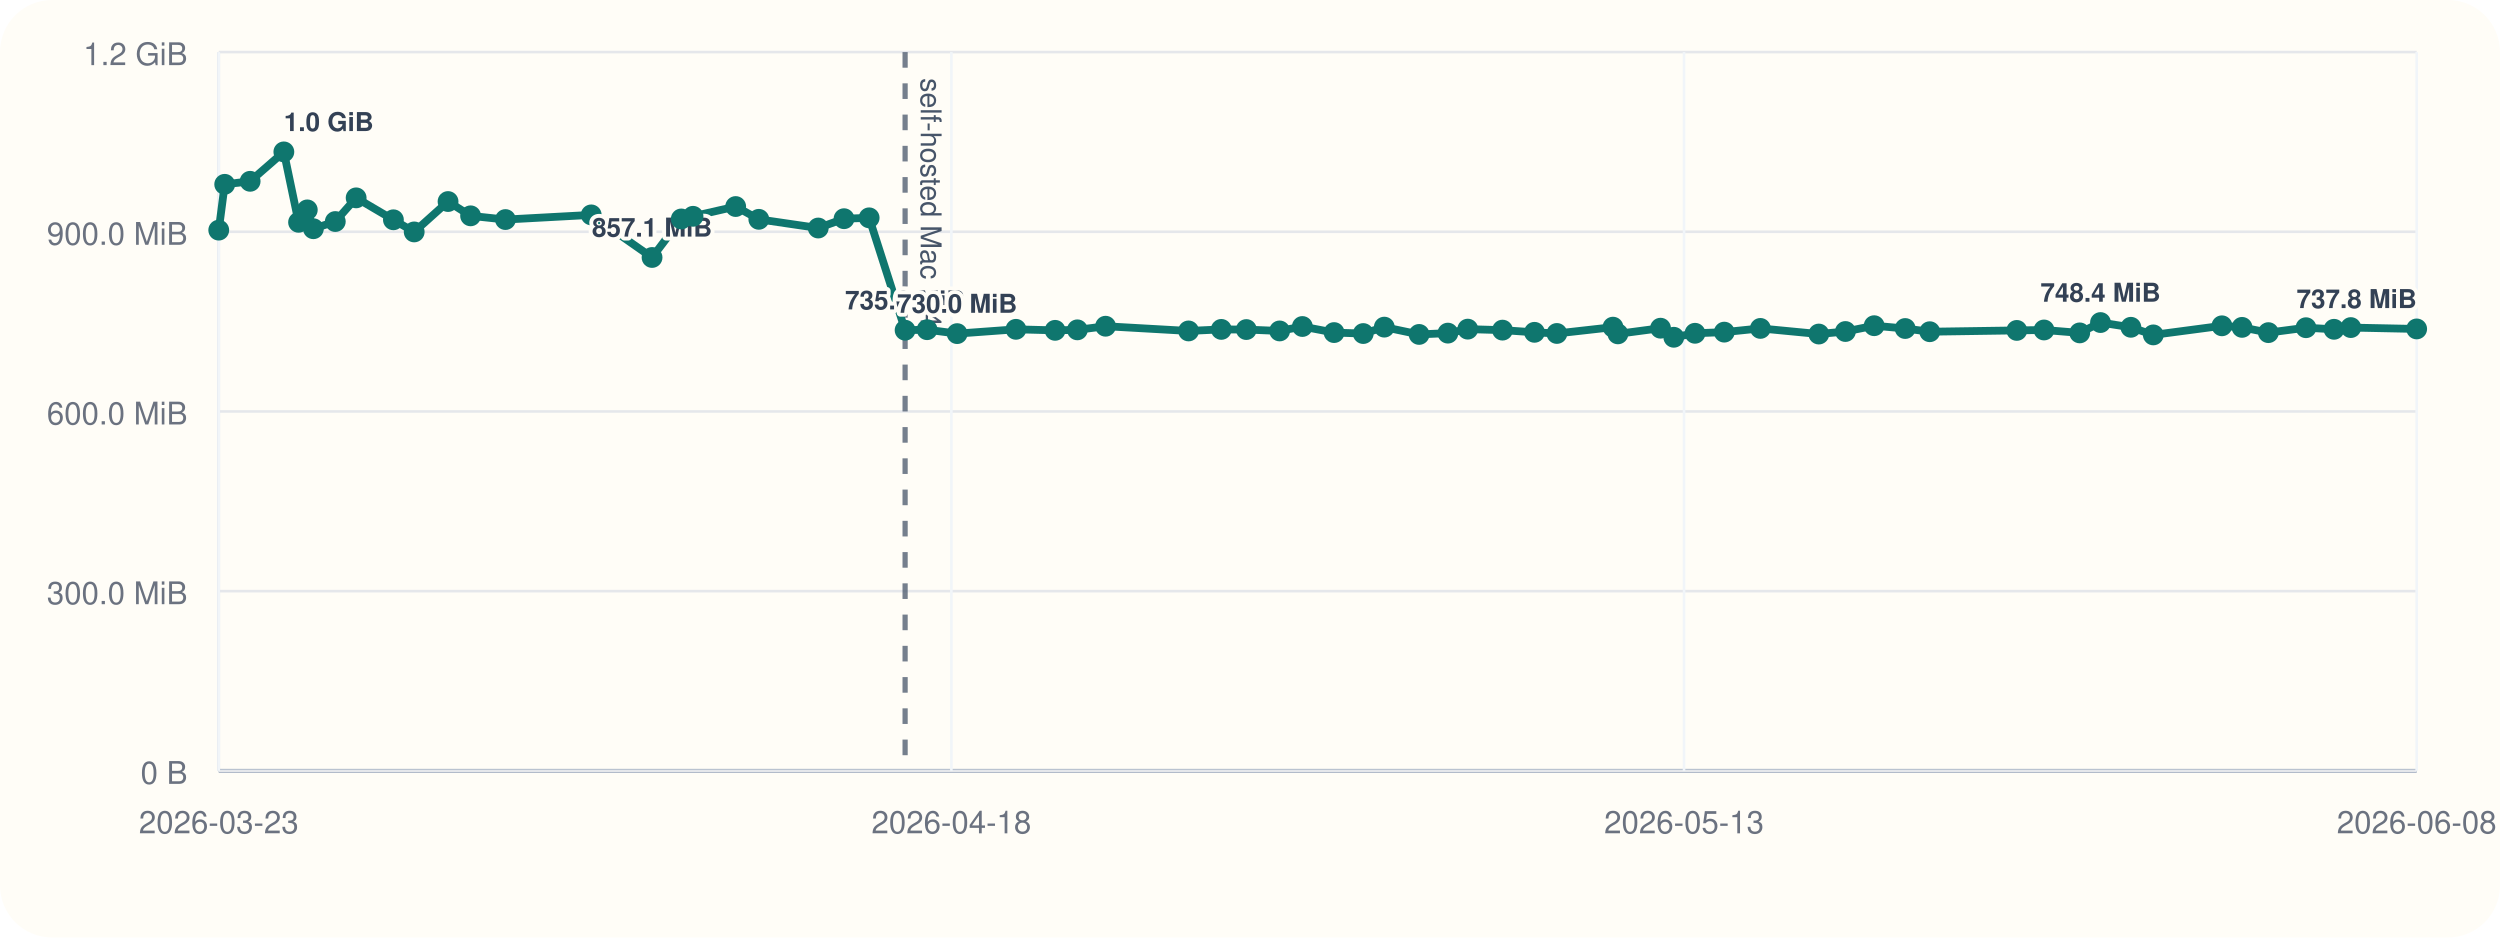
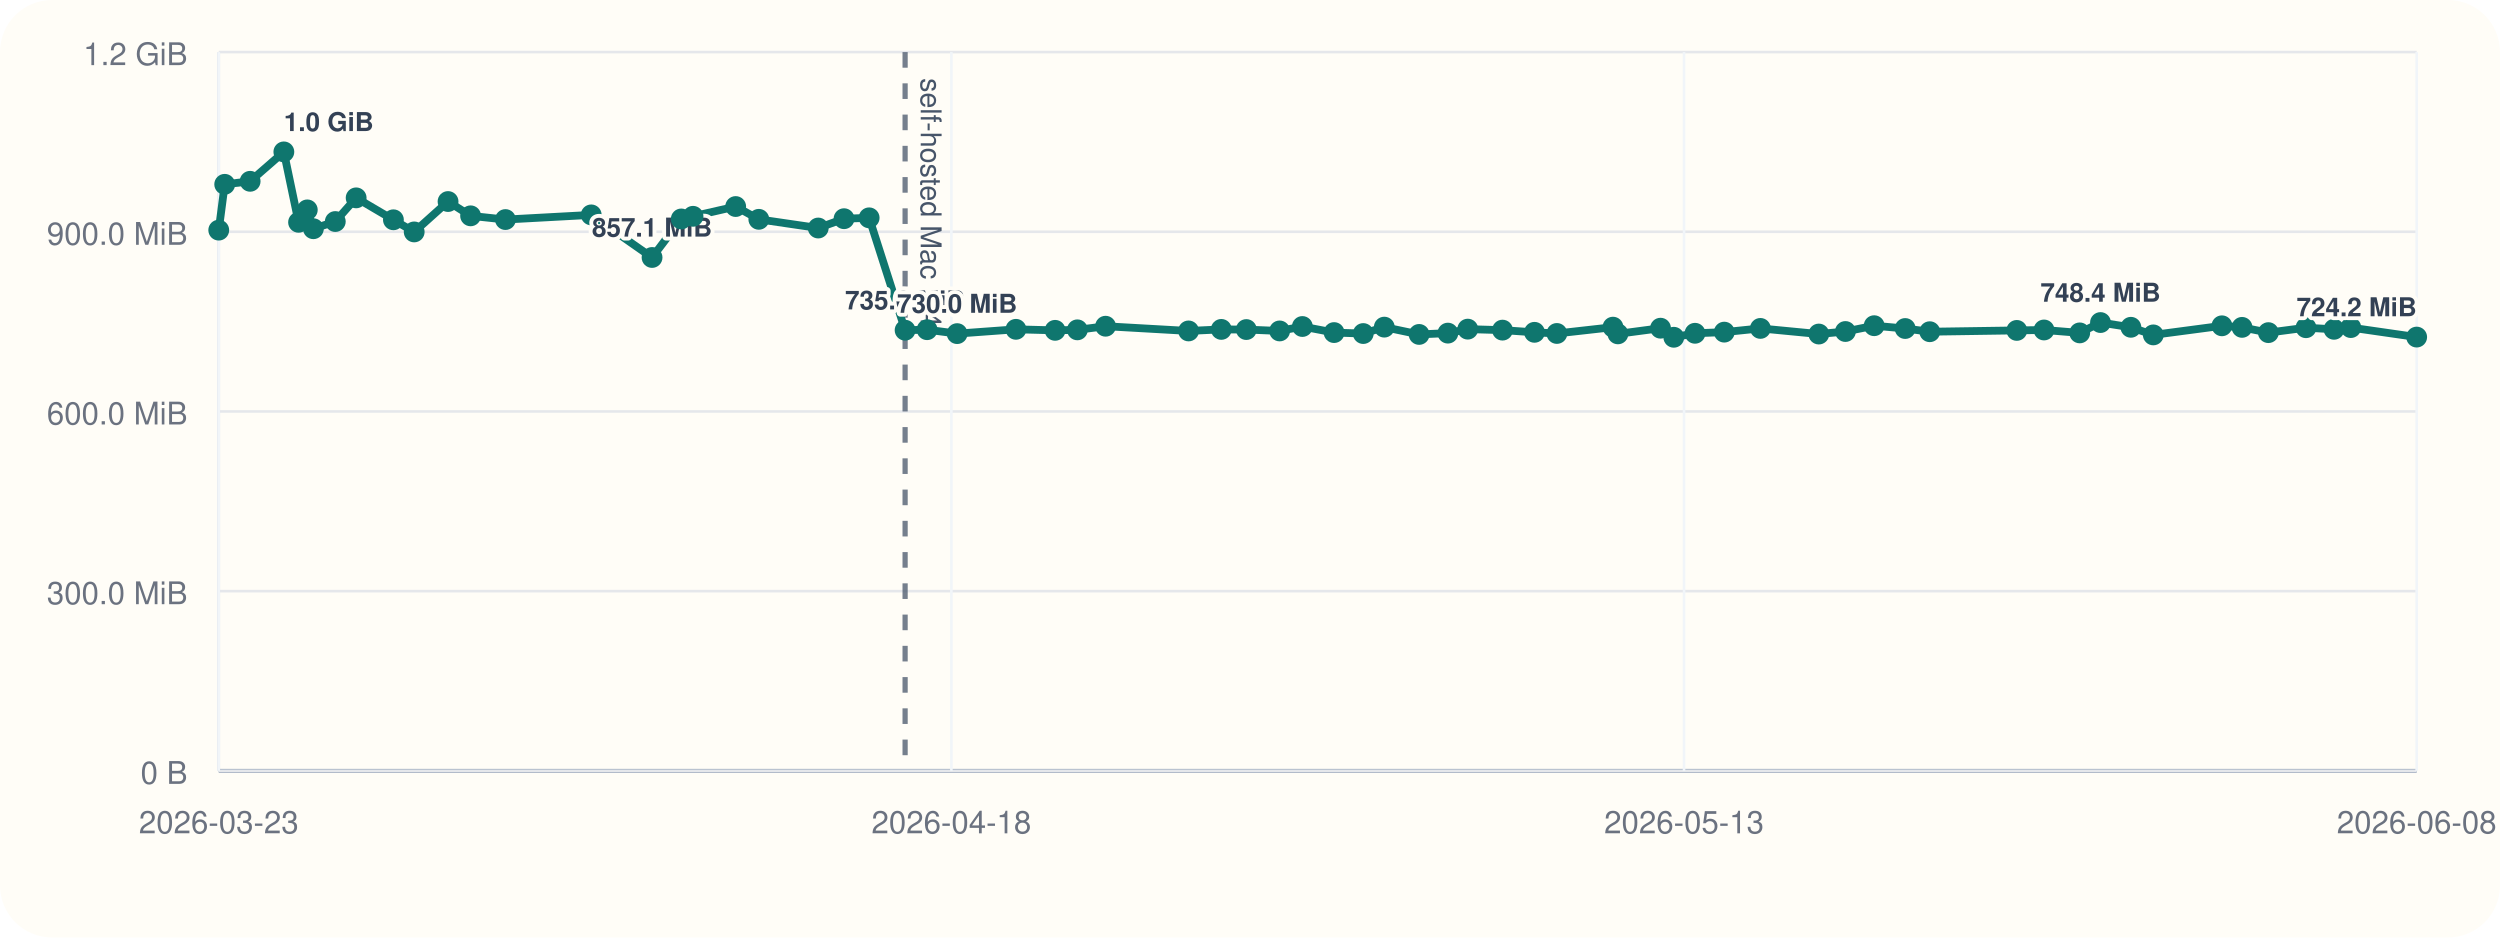
<svg xmlns="http://www.w3.org/2000/svg" viewBox="0 0 960 360">
  <rect width="960" height="360" rx="20" fill="#fffdf7" />
  <line x1="84" y1="296" x2="928" y2="296" stroke="#cbd5e1" stroke-width="1" />
  <line x1="84" y1="20" x2="84" y2="296" stroke="#cbd5e1" stroke-width="1" />
  <line x1="84" y1="296.00" x2="928" y2="296.00" stroke="#94a3b8" stroke-width="1.5" />
  <line x1="84" y1="296.00" x2="928" y2="296.00" stroke="#e5e7eb" stroke-width="1" />
  <text x="72" y="301.00" text-anchor="end" font-size="12" font-family="Helvetica, Arial, sans-serif" fill="#6b7280">0 B</text>
  <line x1="84" y1="227.00" x2="928" y2="227.00" stroke="#e5e7eb" stroke-width="1" />
  <text x="72" y="232.00" text-anchor="end" font-size="12" font-family="Helvetica, Arial, sans-serif" fill="#6b7280">300.0 MiB</text>
  <line x1="84" y1="158.00" x2="928" y2="158.00" stroke="#e5e7eb" stroke-width="1" />
  <text x="72" y="163.00" text-anchor="end" font-size="12" font-family="Helvetica, Arial, sans-serif" fill="#6b7280">600.0 MiB</text>
  <line x1="84" y1="89.00" x2="928" y2="89.00" stroke="#e5e7eb" stroke-width="1" />
  <text x="72" y="94.00" text-anchor="end" font-size="12" font-family="Helvetica, Arial, sans-serif" fill="#6b7280">900.0 MiB</text>
  <line x1="84" y1="20.00" x2="928" y2="20.00" stroke="#e5e7eb" stroke-width="1" />
  <text x="72" y="25.00" text-anchor="end" font-size="12" font-family="Helvetica, Arial, sans-serif" fill="#6b7280">1.2 GiB</text>
  <line x1="84.00" y1="20" x2="84.00" y2="296" stroke="#f1f5f9" stroke-width="1" />
  <text x="84.00" y="320" text-anchor="middle" font-size="12" font-family="Helvetica, Arial, sans-serif" fill="#6b7280">2026-03-23</text>
  <line x1="365.33" y1="20" x2="365.33" y2="296" stroke="#f1f5f9" stroke-width="1" />
  <text x="365.33" y="320" text-anchor="middle" font-size="12" font-family="Helvetica, Arial, sans-serif" fill="#6b7280">2026-04-18</text>
  <line x1="646.67" y1="20" x2="646.67" y2="296" stroke="#f1f5f9" stroke-width="1" />
  <text x="646.67" y="320" text-anchor="middle" font-size="12" font-family="Helvetica, Arial, sans-serif" fill="#6b7280">2026-05-13</text>
  <line x1="928.00" y1="20" x2="928.00" y2="296" stroke="#f1f5f9" stroke-width="1" />
  <text x="928.00" y="320" text-anchor="middle" font-size="12" font-family="Helvetica, Arial, sans-serif" fill="#6b7280">2026-06-08</text>
  <line x1="347.56" y1="20" x2="347.56" y2="296" stroke="#475569" stroke-width="2" stroke-dasharray="6 6" opacity="0.75" />
  <text x="353.56" y="30" transform="rotate(90 353.56 30)" font-size="11" font-family="Helvetica, Arial, sans-serif" fill="#475569">self-hosted Mac M4</text>
-   <polyline fill="none" stroke="#0f766e" stroke-width="3" points="84.00,88.37 86.29,70.78 96.05,69.62 109.00,58.33 114.65,85.36 118.00,80.60 120.34,87.83 128.75,85.07 136.76,75.98 151.07,84.40 159.05,89.06 172.05,77.39 180.71,82.88 194.09,84.31 227.03,82.52 250.39,98.87 261.61,84.08 266.12,83.06 282.50,79.31 291.39,84.22 314.20,87.56 324.11,83.98 333.75,83.65 347.56,126.80 356.00,126.60 367.54,128.11 390.12,126.46 405.16,126.85 413.71,126.66 424.54,125.27 456.41,127.08 468.98,126.49 478.59,126.55 491.38,127.08 500.11,125.38 512.29,127.71 523.49,128.08 531.57,125.62 544.94,128.42 555.99,127.92 563.62,126.39 576.96,126.77 589.24,127.61 597.84,128.05 619.38,125.63 621.28,128.20 637.64,126.03 642.74,129.51 650.88,127.98 662.12,127.54 675.99,126.11 698.43,128.27 708.64,127.30 719.68,125.07 731.59,126.15 741.03,127.38 774.45,126.88 784.90,126.71 798.62,127.83 806.59,123.86 818.26,125.68 826.87,128.60 853.22,125.11 860.94,125.71 871.06,127.73 885.50,125.84 896.26,126.45 902.71,125.79 928.00,126.31" />
+   <polyline fill="none" stroke="#0f766e" stroke-width="3" points="84.00,88.37 86.29,70.78 96.05,69.62 109.00,58.33 114.65,85.36 118.00,80.60 120.34,87.83 128.75,85.07 136.76,75.98 151.07,84.40 159.05,89.06 172.05,77.39 180.71,82.88 194.09,84.31 227.03,82.52 250.39,98.87 261.61,84.08 266.12,83.06 282.50,79.31 291.39,84.22 314.20,87.56 324.11,83.98 333.75,83.65 347.56,126.80 356.00,126.60 367.54,128.11 390.12,126.46 405.16,126.85 413.71,126.66 424.54,125.27 456.41,127.08 468.98,126.49 478.59,126.55 491.38,127.08 500.11,125.38 512.29,127.71 523.49,128.08 531.57,125.62 544.94,128.42 555.99,127.92 563.62,126.39 576.96,126.77 589.24,127.61 597.84,128.05 619.38,125.63 621.28,128.20 637.64,126.03 642.74,129.51 650.88,127.98 662.12,127.54 675.99,126.11 698.43,128.27 708.64,127.30 719.68,125.07 731.59,126.15 741.03,127.38 774.45,126.88 784.90,126.71 798.62,127.83 806.59,123.86 818.26,125.68 826.87,128.60 853.22,125.11 860.94,125.71 871.06,127.73 885.50,125.84 896.26,126.45 902.71,125.79 928.00,129.44" />
  <circle cx="84.00" cy="88.37" r="4" fill="#0f766e" />
  <circle cx="86.29" cy="70.78" r="4" fill="#0f766e" />
  <circle cx="96.05" cy="69.62" r="4" fill="#0f766e" />
  <circle cx="109.00" cy="58.33" r="4" fill="#0f766e" />
  <text x="109.00" y="50.33" text-anchor="start" font-size="10" font-family="Helvetica, Arial, sans-serif" font-weight="600" paint-order="stroke" stroke="#fffdf7" stroke-width="3" stroke-linejoin="round" fill="#334155">1.0 GiB</text>
  <circle cx="114.65" cy="85.36" r="4" fill="#0f766e" />
  <circle cx="118.00" cy="80.60" r="4" fill="#0f766e" />
  <circle cx="120.34" cy="87.83" r="4" fill="#0f766e" />
  <circle cx="128.75" cy="85.07" r="4" fill="#0f766e" />
  <circle cx="136.76" cy="75.98" r="4" fill="#0f766e" />
  <circle cx="151.07" cy="84.40" r="4" fill="#0f766e" />
  <circle cx="159.05" cy="89.06" r="4" fill="#0f766e" />
  <circle cx="172.05" cy="77.39" r="4" fill="#0f766e" />
  <circle cx="180.71" cy="82.88" r="4" fill="#0f766e" />
  <circle cx="194.09" cy="84.31" r="4" fill="#0f766e" />
  <circle cx="227.03" cy="82.52" r="4" fill="#0f766e" />
  <circle cx="250.39" cy="98.87" r="4" fill="#0f766e" />
  <text x="250.39" y="90.87" text-anchor="middle" font-size="10" font-family="Helvetica, Arial, sans-serif" font-weight="600" paint-order="stroke" stroke="#fffdf7" stroke-width="3" stroke-linejoin="round" fill="#334155">857.1 MiB</text>
  <circle cx="261.61" cy="84.08" r="4" fill="#0f766e" />
  <circle cx="266.12" cy="83.06" r="4" fill="#0f766e" />
  <circle cx="282.50" cy="79.31" r="4" fill="#0f766e" />
  <circle cx="291.39" cy="84.22" r="4" fill="#0f766e" />
  <circle cx="314.20" cy="87.56" r="4" fill="#0f766e" />
  <circle cx="324.11" cy="83.98" r="4" fill="#0f766e" />
  <circle cx="333.75" cy="83.65" r="4" fill="#0f766e" />
  <circle cx="347.56" cy="126.80" r="4" fill="#0f766e" />
  <text x="347.56" y="118.80" text-anchor="middle" font-size="10" font-family="Helvetica, Arial, sans-serif" font-weight="600" paint-order="stroke" stroke="#fffdf7" stroke-width="3" stroke-linejoin="round" fill="#334155">735.6 MiB</text>
  <circle cx="356.00" cy="126.60" r="4" fill="#0f766e" />
  <circle cx="367.54" cy="128.11" r="4" fill="#0f766e" />
  <text x="367.54" y="120.11" text-anchor="middle" font-size="10" font-family="Helvetica, Arial, sans-serif" font-weight="600" paint-order="stroke" stroke="#fffdf7" stroke-width="3" stroke-linejoin="round" fill="#334155">730.0 MiB</text>
  <circle cx="390.12" cy="126.46" r="4" fill="#0f766e" />
  <circle cx="405.16" cy="126.85" r="4" fill="#0f766e" />
  <circle cx="413.71" cy="126.66" r="4" fill="#0f766e" />
  <circle cx="424.54" cy="125.27" r="4" fill="#0f766e" />
  <circle cx="456.41" cy="127.08" r="4" fill="#0f766e" />
  <circle cx="468.98" cy="126.49" r="4" fill="#0f766e" />
  <circle cx="478.59" cy="126.55" r="4" fill="#0f766e" />
  <circle cx="491.38" cy="127.08" r="4" fill="#0f766e" />
  <circle cx="500.11" cy="125.38" r="4" fill="#0f766e" />
  <circle cx="512.29" cy="127.71" r="4" fill="#0f766e" />
  <circle cx="523.49" cy="128.08" r="4" fill="#0f766e" />
  <circle cx="531.57" cy="125.62" r="4" fill="#0f766e" />
  <circle cx="544.94" cy="128.42" r="4" fill="#0f766e" />
  <circle cx="555.99" cy="127.92" r="4" fill="#0f766e" />
  <circle cx="563.62" cy="126.39" r="4" fill="#0f766e" />
  <circle cx="576.96" cy="126.77" r="4" fill="#0f766e" />
  <circle cx="589.24" cy="127.61" r="4" fill="#0f766e" />
  <circle cx="597.84" cy="128.05" r="4" fill="#0f766e" />
  <circle cx="619.38" cy="125.63" r="4" fill="#0f766e" />
  <circle cx="621.28" cy="128.20" r="4" fill="#0f766e" />
  <circle cx="637.64" cy="126.03" r="4" fill="#0f766e" />
  <circle cx="642.74" cy="129.51" r="4" fill="#0f766e" />
  <circle cx="650.88" cy="127.98" r="4" fill="#0f766e" />
  <circle cx="662.12" cy="127.54" r="4" fill="#0f766e" />
  <circle cx="675.99" cy="126.11" r="4" fill="#0f766e" />
  <circle cx="698.43" cy="128.27" r="4" fill="#0f766e" />
  <circle cx="708.64" cy="127.30" r="4" fill="#0f766e" />
  <circle cx="719.68" cy="125.07" r="4" fill="#0f766e" />
  <circle cx="731.59" cy="126.15" r="4" fill="#0f766e" />
  <circle cx="741.03" cy="127.38" r="4" fill="#0f766e" />
  <circle cx="774.45" cy="126.88" r="4" fill="#0f766e" />
  <circle cx="784.90" cy="126.71" r="4" fill="#0f766e" />
  <circle cx="798.62" cy="127.83" r="4" fill="#0f766e" />
  <circle cx="806.59" cy="123.86" r="4" fill="#0f766e" />
  <text x="806.59" y="115.86" text-anchor="middle" font-size="10" font-family="Helvetica, Arial, sans-serif" font-weight="600" paint-order="stroke" stroke="#fffdf7" stroke-width="3" stroke-linejoin="round" fill="#334155">748.4 MiB</text>
  <circle cx="818.26" cy="125.68" r="4" fill="#0f766e" />
  <circle cx="826.87" cy="128.60" r="4" fill="#0f766e" />
  <circle cx="853.22" cy="125.11" r="4" fill="#0f766e" />
  <circle cx="860.94" cy="125.71" r="4" fill="#0f766e" />
  <circle cx="871.06" cy="127.73" r="4" fill="#0f766e" />
  <circle cx="885.50" cy="125.84" r="4" fill="#0f766e" />
  <circle cx="896.26" cy="126.45" r="4" fill="#0f766e" />
  <circle cx="902.71" cy="125.79" r="4" fill="#0f766e" />
-   <circle cx="928.00" cy="126.31" r="4" fill="#0f766e" />
-   <text x="928.00" y="118.31" text-anchor="end" font-size="10" font-family="Helvetica, Arial, sans-serif" font-weight="600" paint-order="stroke" stroke="#fffdf7" stroke-width="3" stroke-linejoin="round" fill="#334155">737.8 MiB</text>
+   <circle cx="928.00" cy="129.44" r="4" fill="#0f766e" />
+   <text x="928.00" y="121.44" text-anchor="end" font-size="10" font-family="Helvetica, Arial, sans-serif" font-weight="600" paint-order="stroke" stroke="#fffdf7" stroke-width="3" stroke-linejoin="round" fill="#334155">724.2 MiB</text>
</svg>
